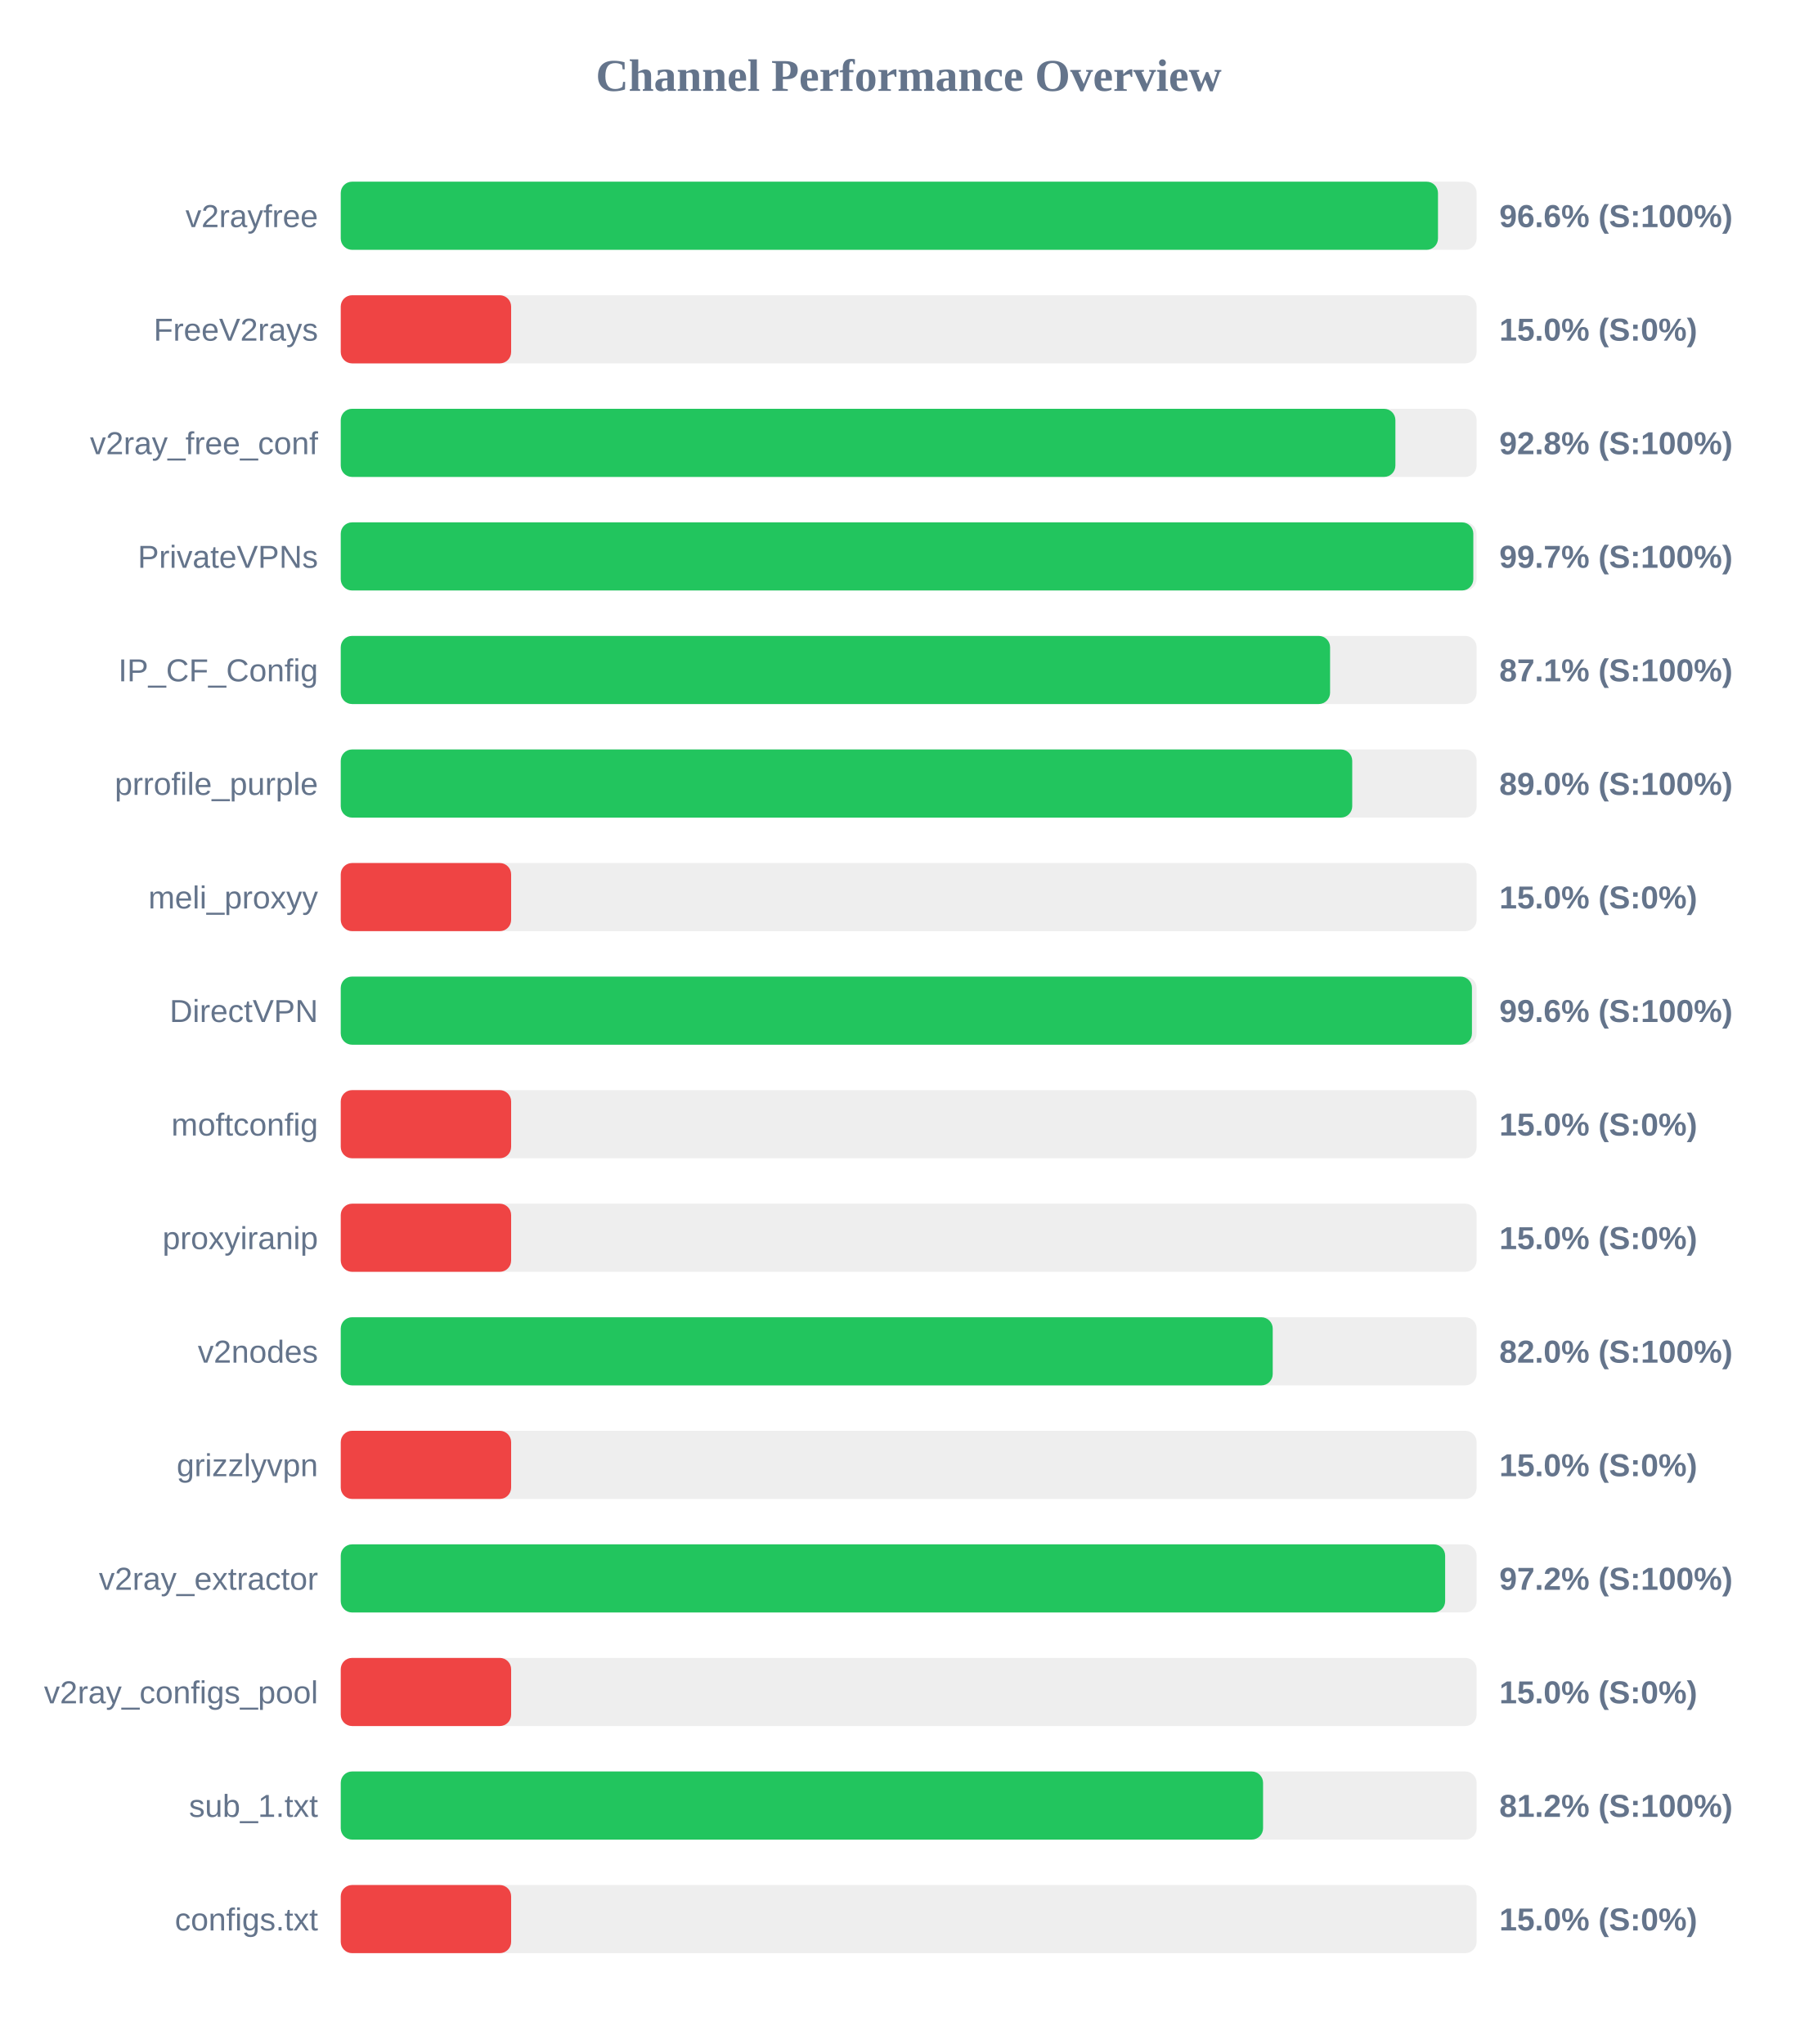
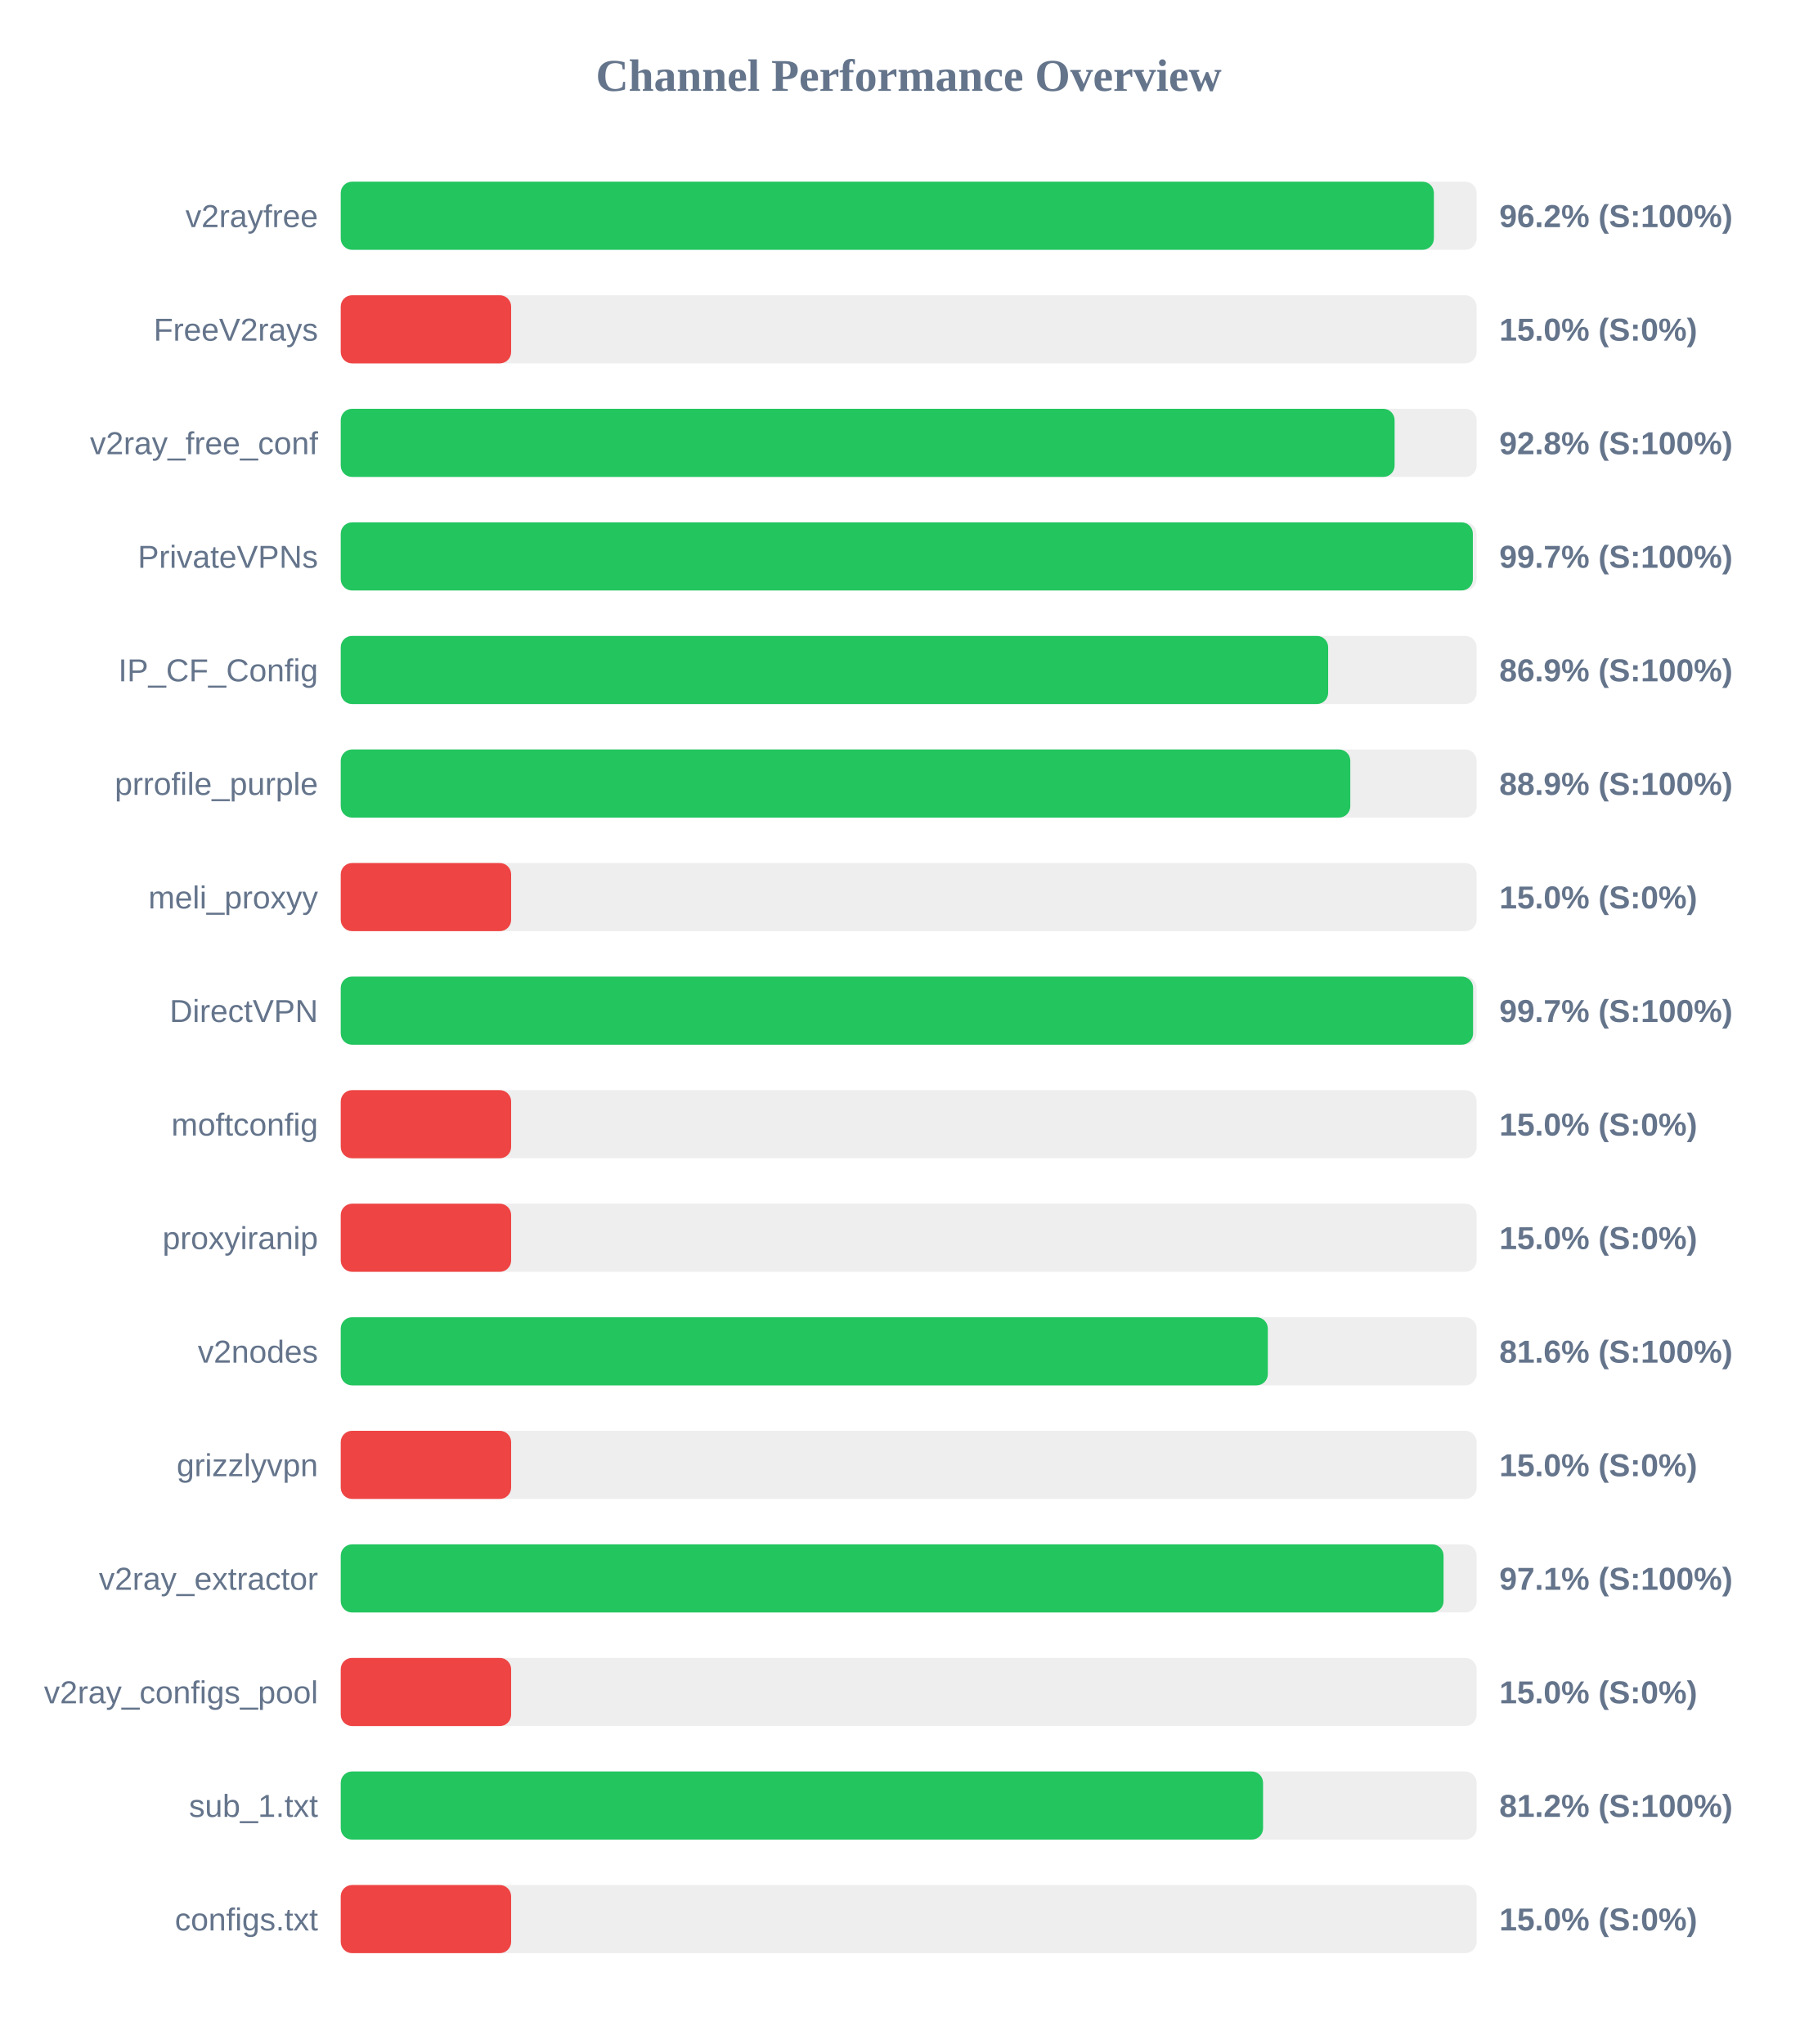
<svg xmlns="http://www.w3.org/2000/svg" width="800" height="900" version="1.1">
  <style>
        .row { font: 14px Arial; fill: #64748b; }
        .score { font: bold 14px Arial; fill: #64748b; }
    </style>
  <text x="400" y="40" text-anchor="middle" font-size="20px" font-weight="bold" fill="#64748b">Channel Performance Overview</text>
  <rect x="150" y="80" width="500" height="30" fill="#eee" rx="5" />
-   <rect x="150" y="80" width="483.0" height="30" fill="#22c55e" rx="5" />
+   <rect x="150" y="80" width="481.2" height="30" fill="#22c55e" rx="5" />
  <text x="140" y="100" text-anchor="end" class="row">v2rayfree</text>
-   <text x="660" y="100" text-anchor="start" class="score">96.6% (S:100%)</text>
+   <text x="660" y="100" text-anchor="start" class="score">96.2% (S:100%)</text>
  <rect x="150" y="130" width="500" height="30" fill="#eee" rx="5" />
  <rect x="150" y="130" width="75.0" height="30" fill="#ef4444" rx="5" />
  <text x="140" y="150" text-anchor="end" class="row">FreeV2rays</text>
  <text x="660" y="150" text-anchor="start" class="score">15.0% (S:0%)</text>
  <rect x="150" y="180" width="500" height="30" fill="#eee" rx="5" />
-   <rect x="150" y="180" width="464.25" height="30" fill="#22c55e" rx="5" />
+   <rect x="150" y="180" width="463.9" height="30" fill="#22c55e" rx="5" />
  <text x="140" y="200" text-anchor="end" class="row">v2ray_free_conf</text>
  <text x="660" y="200" text-anchor="start" class="score">92.8% (S:100%)</text>
  <rect x="150" y="230" width="500" height="30" fill="#eee" rx="5" />
-   <rect x="150" y="230" width="498.55" height="30" fill="#22c55e" rx="5" />
+   <rect x="150" y="230" width="498.35" height="30" fill="#22c55e" rx="5" />
  <text x="140" y="250" text-anchor="end" class="row">PrivateVPNs</text>
  <text x="660" y="250" text-anchor="start" class="score">99.7% (S:100%)</text>
  <rect x="150" y="280" width="500" height="30" fill="#eee" rx="5" />
-   <rect x="150" y="280" width="435.5" height="30" fill="#22c55e" rx="5" />
+   <rect x="150" y="280" width="434.65" height="30" fill="#22c55e" rx="5" />
  <text x="140" y="300" text-anchor="end" class="row">IP_CF_Config</text>
-   <text x="660" y="300" text-anchor="start" class="score">87.1% (S:100%)</text>
+   <text x="660" y="300" text-anchor="start" class="score">86.9% (S:100%)</text>
  <rect x="150" y="330" width="500" height="30" fill="#eee" rx="5" />
-   <rect x="150" y="330" width="445.25" height="30" fill="#22c55e" rx="5" />
+   <rect x="150" y="330" width="444.4" height="30" fill="#22c55e" rx="5" />
  <text x="140" y="350" text-anchor="end" class="row">prrofile_purple</text>
-   <text x="660" y="350" text-anchor="start" class="score">89.0% (S:100%)</text>
+   <text x="660" y="350" text-anchor="start" class="score">88.9% (S:100%)</text>
  <rect x="150" y="380" width="500" height="30" fill="#eee" rx="5" />
  <rect x="150" y="380" width="75.0" height="30" fill="#ef4444" rx="5" />
  <text x="140" y="400" text-anchor="end" class="row">meli_proxyy</text>
  <text x="660" y="400" text-anchor="start" class="score">15.0% (S:0%)</text>
  <rect x="150" y="430" width="500" height="30" fill="#eee" rx="5" />
-   <rect x="150" y="430" width="497.95" height="30" fill="#22c55e" rx="5" />
+   <rect x="150" y="430" width="498.45" height="30" fill="#22c55e" rx="5" />
  <text x="140" y="450" text-anchor="end" class="row">DirectVPN</text>
-   <text x="660" y="450" text-anchor="start" class="score">99.6% (S:100%)</text>
+   <text x="660" y="450" text-anchor="start" class="score">99.7% (S:100%)</text>
  <rect x="150" y="480" width="500" height="30" fill="#eee" rx="5" />
  <rect x="150" y="480" width="75.0" height="30" fill="#ef4444" rx="5" />
  <text x="140" y="500" text-anchor="end" class="row">moftconfig</text>
  <text x="660" y="500" text-anchor="start" class="score">15.0% (S:0%)</text>
  <rect x="150" y="530" width="500" height="30" fill="#eee" rx="5" />
  <rect x="150" y="530" width="75.0" height="30" fill="#ef4444" rx="5" />
  <text x="140" y="550" text-anchor="end" class="row">proxyiranip</text>
  <text x="660" y="550" text-anchor="start" class="score">15.0% (S:0%)</text>
  <rect x="150" y="580" width="500" height="30" fill="#eee" rx="5" />
-   <rect x="150" y="580" width="410.25" height="30" fill="#22c55e" rx="5" />
+   <rect x="150" y="580" width="408.1" height="30" fill="#22c55e" rx="5" />
  <text x="140" y="600" text-anchor="end" class="row">v2nodes</text>
-   <text x="660" y="600" text-anchor="start" class="score">82.0% (S:100%)</text>
+   <text x="660" y="600" text-anchor="start" class="score">81.6% (S:100%)</text>
  <rect x="150" y="630" width="500" height="30" fill="#eee" rx="5" />
  <rect x="150" y="630" width="75.0" height="30" fill="#ef4444" rx="5" />
  <text x="140" y="650" text-anchor="end" class="row">grizzlyvpn</text>
  <text x="660" y="650" text-anchor="start" class="score">15.0% (S:0%)</text>
  <rect x="150" y="680" width="500" height="30" fill="#eee" rx="5" />
-   <rect x="150" y="680" width="486.15" height="30" fill="#22c55e" rx="5" />
+   <rect x="150" y="680" width="485.45" height="30" fill="#22c55e" rx="5" />
  <text x="140" y="700" text-anchor="end" class="row">v2ray_extractor</text>
-   <text x="660" y="700" text-anchor="start" class="score">97.2% (S:100%)</text>
+   <text x="660" y="700" text-anchor="start" class="score">97.1% (S:100%)</text>
  <rect x="150" y="730" width="500" height="30" fill="#eee" rx="5" />
  <rect x="150" y="730" width="75.0" height="30" fill="#ef4444" rx="5" />
  <text x="140" y="750" text-anchor="end" class="row">v2ray_configs_pool</text>
  <text x="660" y="750" text-anchor="start" class="score">15.0% (S:0%)</text>
  <rect x="150" y="780" width="500" height="30" fill="#eee" rx="5" />
  <rect x="150" y="780" width="406.0" height="30" fill="#22c55e" rx="5" />
  <text x="140" y="800" text-anchor="end" class="row">sub_1.txt</text>
  <text x="660" y="800" text-anchor="start" class="score">81.2% (S:100%)</text>
  <rect x="150" y="830" width="500" height="30" fill="#eee" rx="5" />
  <rect x="150" y="830" width="75.0" height="30" fill="#ef4444" rx="5" />
  <text x="140" y="850" text-anchor="end" class="row">configs.txt</text>
  <text x="660" y="850" text-anchor="start" class="score">15.0% (S:0%)</text>
</svg>
